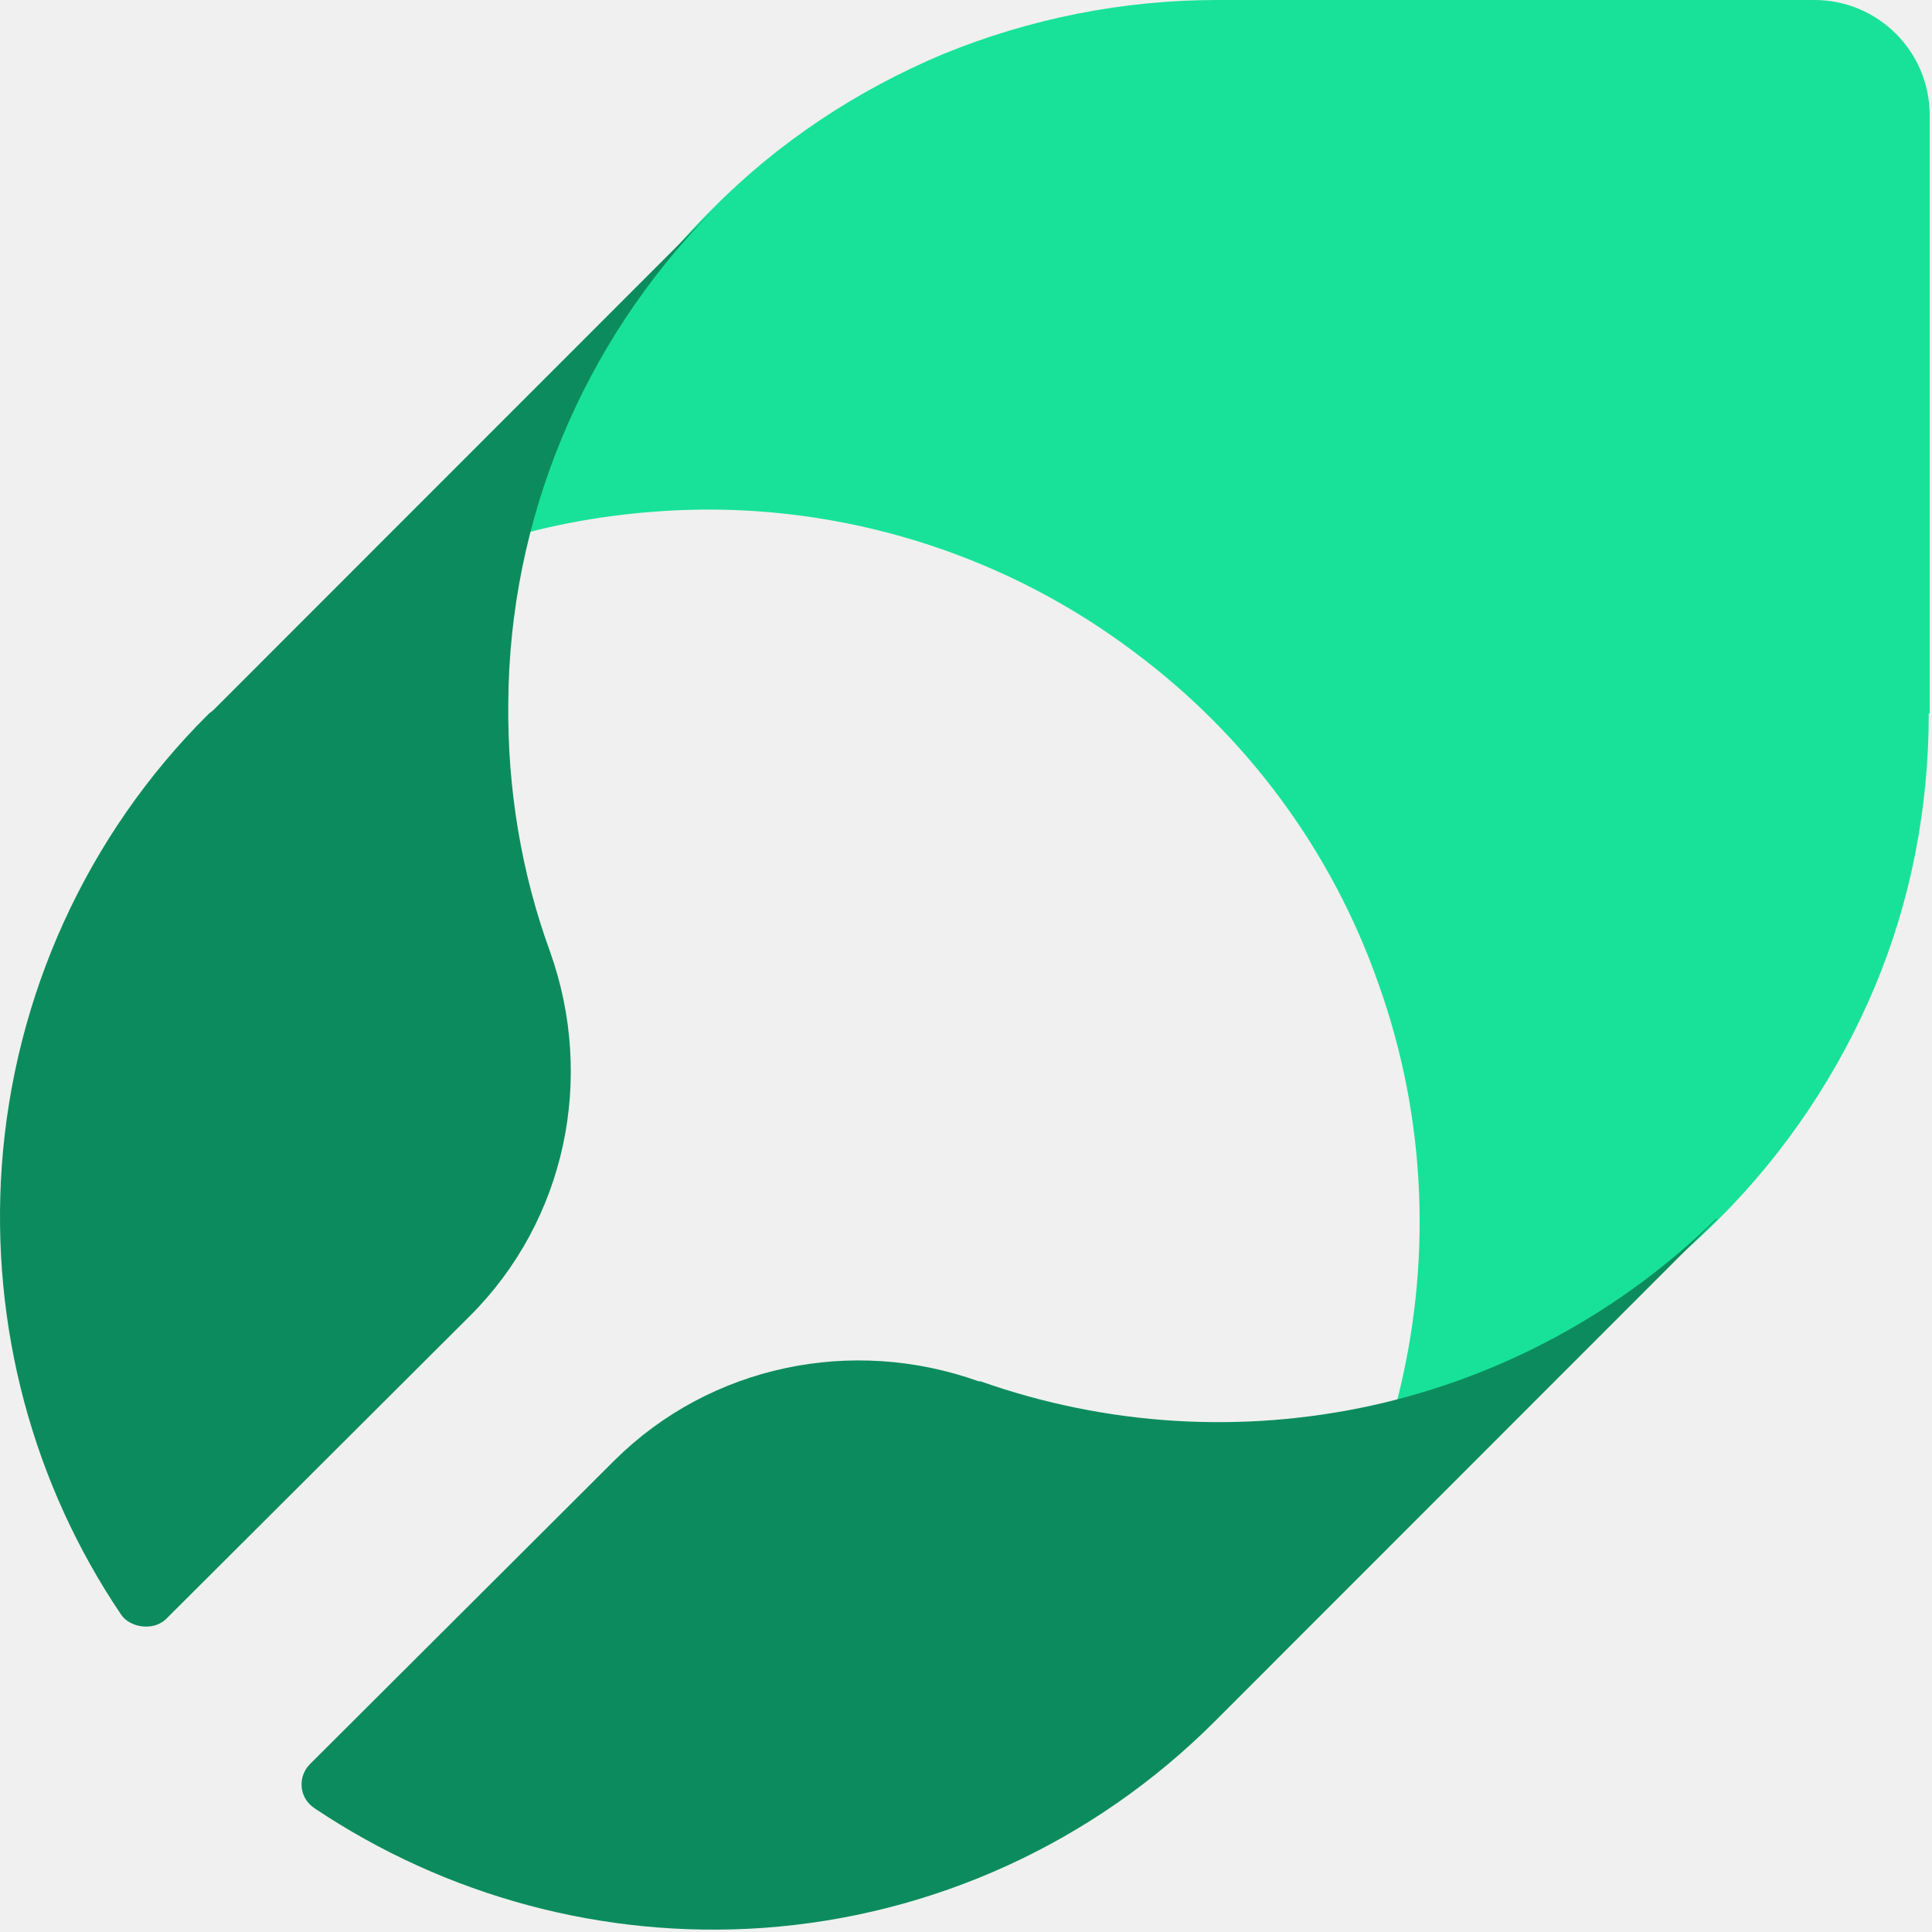
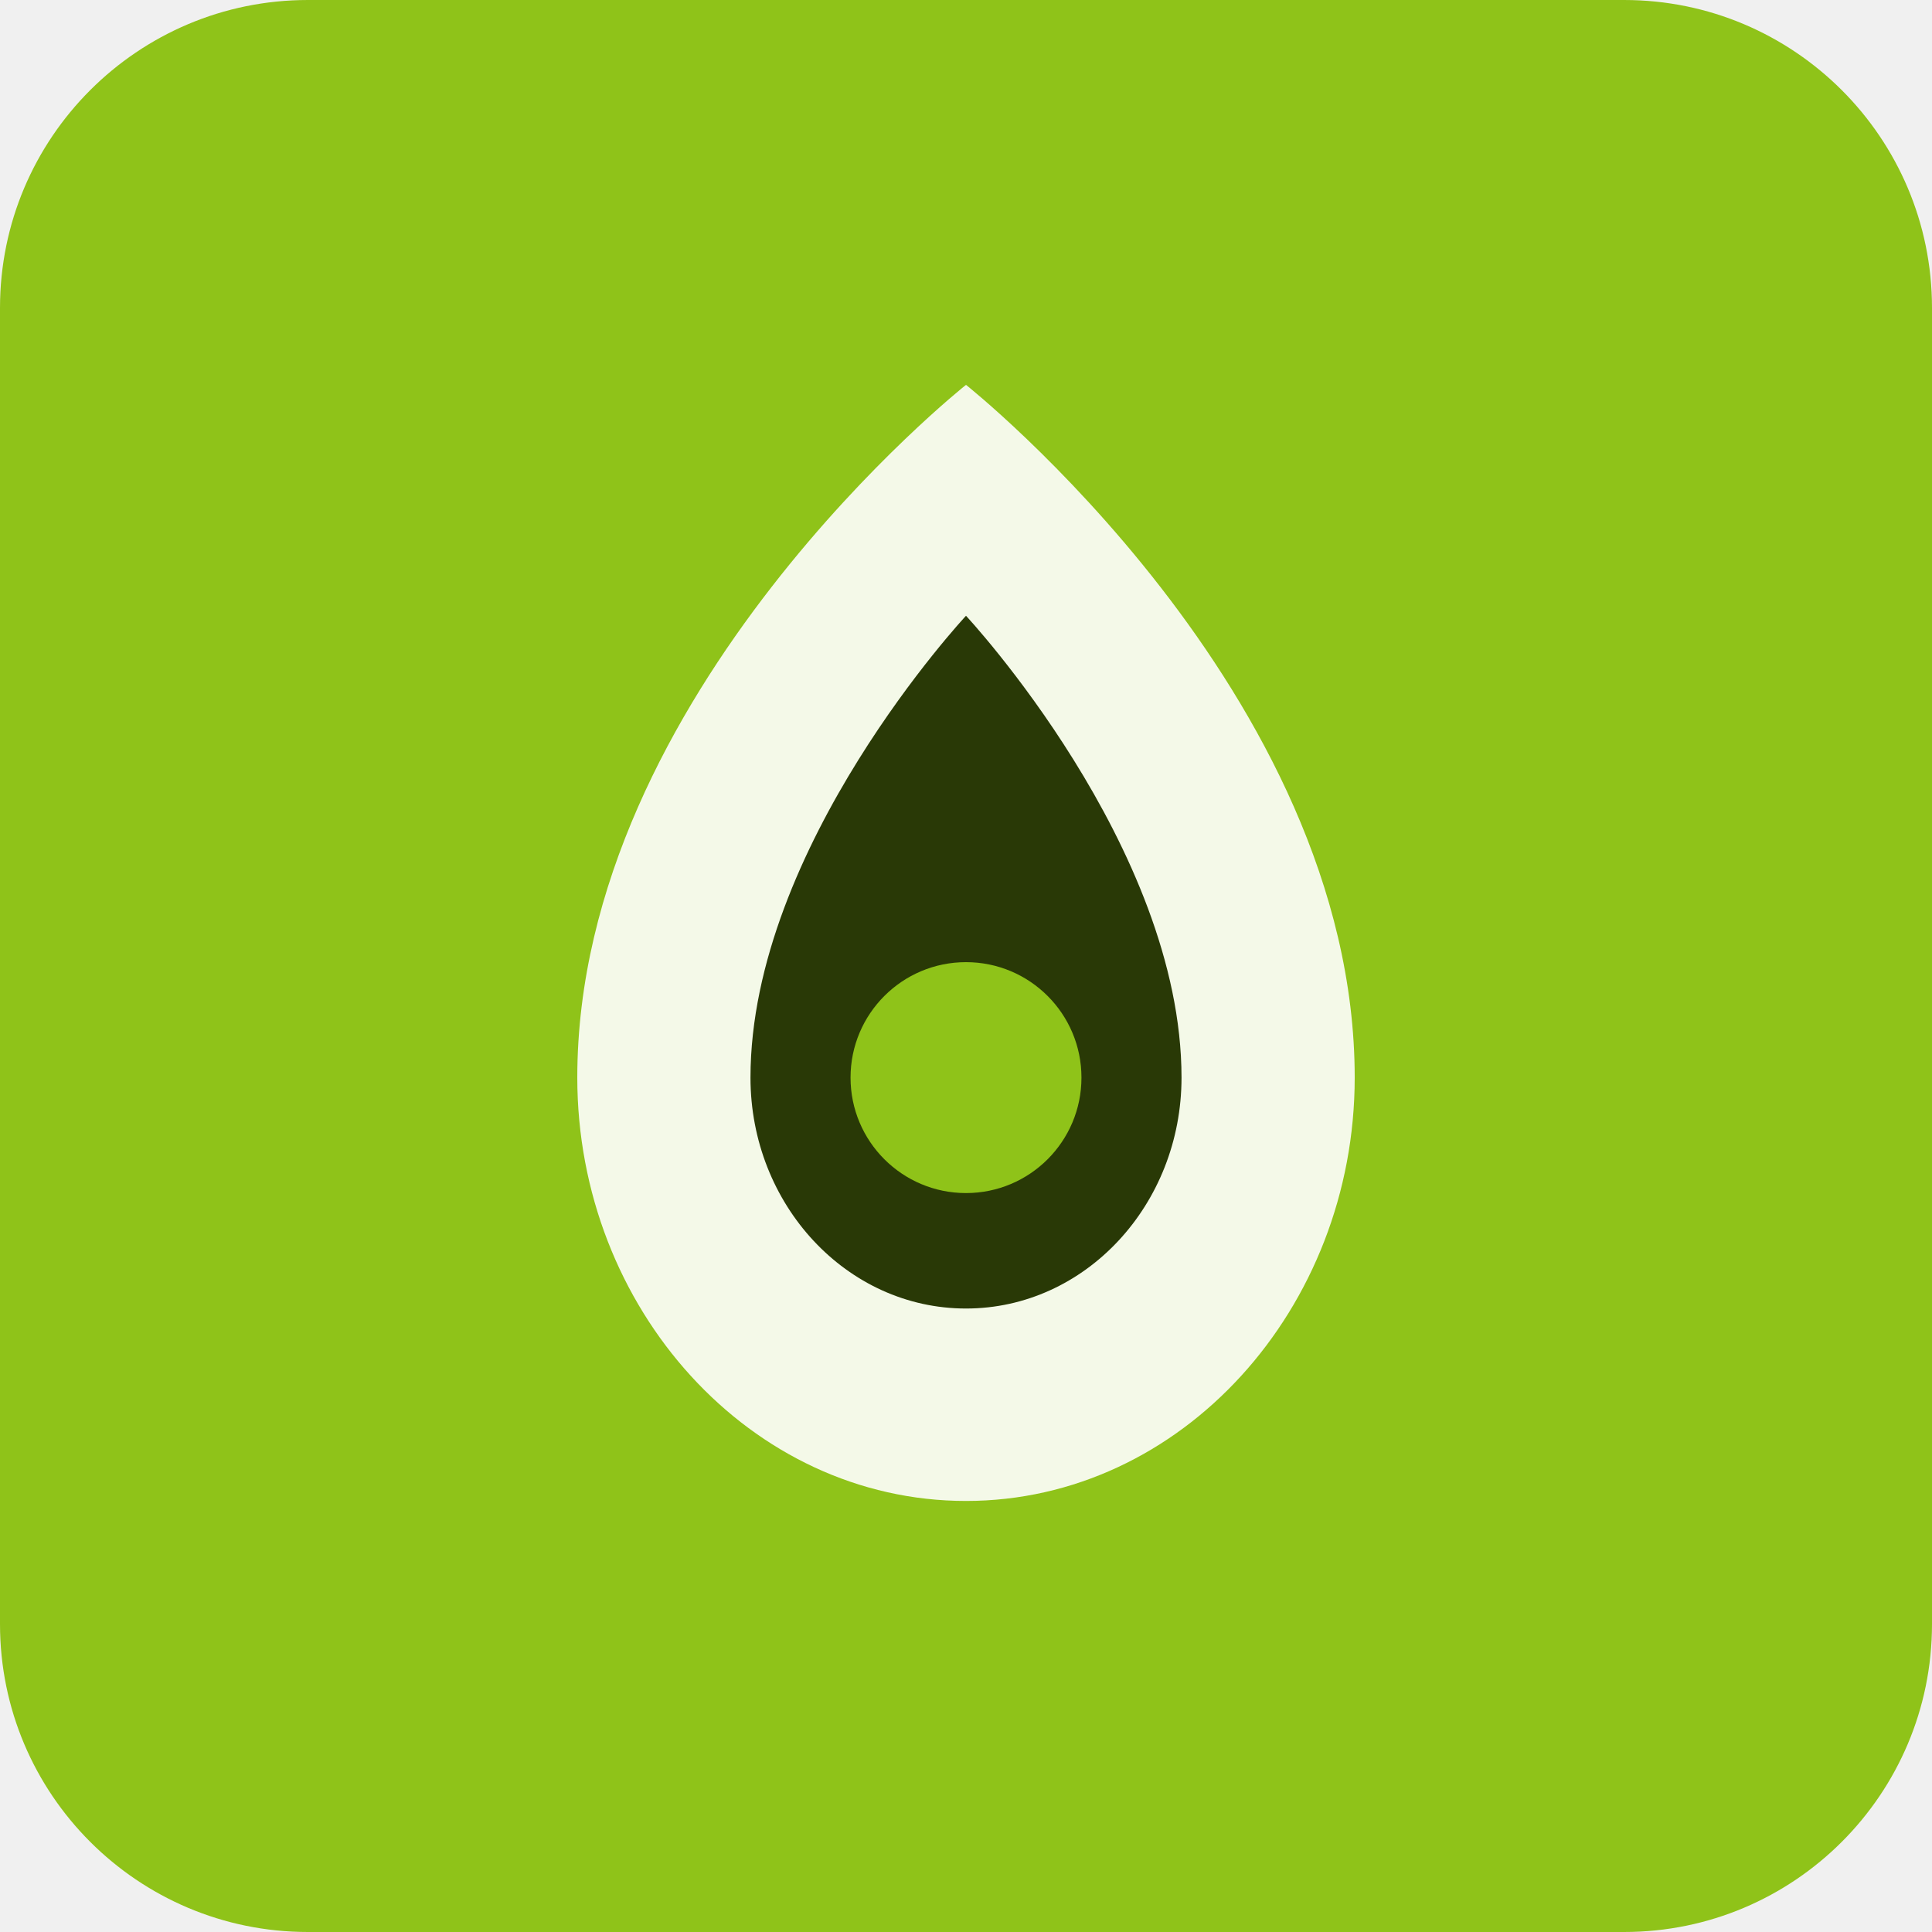
<svg xmlns="http://www.w3.org/2000/svg" width="502" height="502" viewBox="0 0 502 502" fill="none">
-   <path d="M501.402 185.33V29.962C501.402 13.29 487.876 0 471.453 0H316.156C291.763 0 267.611 4.832 245.15 14.014C222.689 23.438 202.16 36.969 185.012 54.367L183.804 55.575C161.101 78.53 144.92 107.042 136.708 138.454C151.441 134.588 166.656 132.655 181.871 132.413C222.447 131.93 262.298 144.978 294.661 169.383C323.885 191.13 346.104 221.092 358.18 255.645C370.739 290.681 372.188 328.859 362.769 364.862C393.925 356.647 422.666 340.457 445.611 317.744L446.818 316.536C463.966 299.38 477.732 278.841 487.151 256.37C496.571 233.898 501.16 209.735 501.16 185.33H501.402Z" fill="#18E299" />
-   <path d="M132.071 182.706C132.312 135.044 151.32 89.307 184.764 55.125L55.557 184.391C55.076 184.873 54.594 185.113 54.113 185.595C22.593 216.888 3.586 258.774 0.458 303.066C-2.43 344.47 8.397 385.392 31.496 419.575C33.699 422.835 39.677 423.907 43.046 420.778L122.206 341.822C146.989 317.028 154.689 280.198 142.899 247.219C135.44 226.758 131.831 204.852 132.071 182.706Z" fill="#0C8C5E" />
-   <path d="M446.067 316.547C421.284 340.86 390.245 357.71 356.56 365.172C322.634 372.635 287.506 370.468 254.783 358.914C254.783 358.914 254.542 358.914 254.301 358.914C221.338 347.118 184.525 354.821 159.742 379.375L80.581 458.331C77.212 461.701 77.694 467.238 81.784 469.885C115.95 492.754 156.855 503.827 198.24 500.938C242.512 497.809 284.137 478.792 315.656 447.258L316.859 446.054L446.067 316.788V316.547Z" fill="#0C8C5E" />
+   <rect width="502" height="502" rx="80" fill="#8fc319" />
+   <path d="M251 100 C251 100 150 180 150 280 C150 340 195 390 251 390 C307 390 352 340 352 280 C352 180 251 100 251 100Z" fill="white" opacity="0.9" />
+   <path d="M251 160 C251 160 195 220 195 280 C195 313 220 340 251 340 C282 340 307 313 307 280 C307 220 251 160 251 160Z" fill="#293906" />
+   <circle cx="251" cy="280" r="30" fill="#8fc319" />
</svg>
